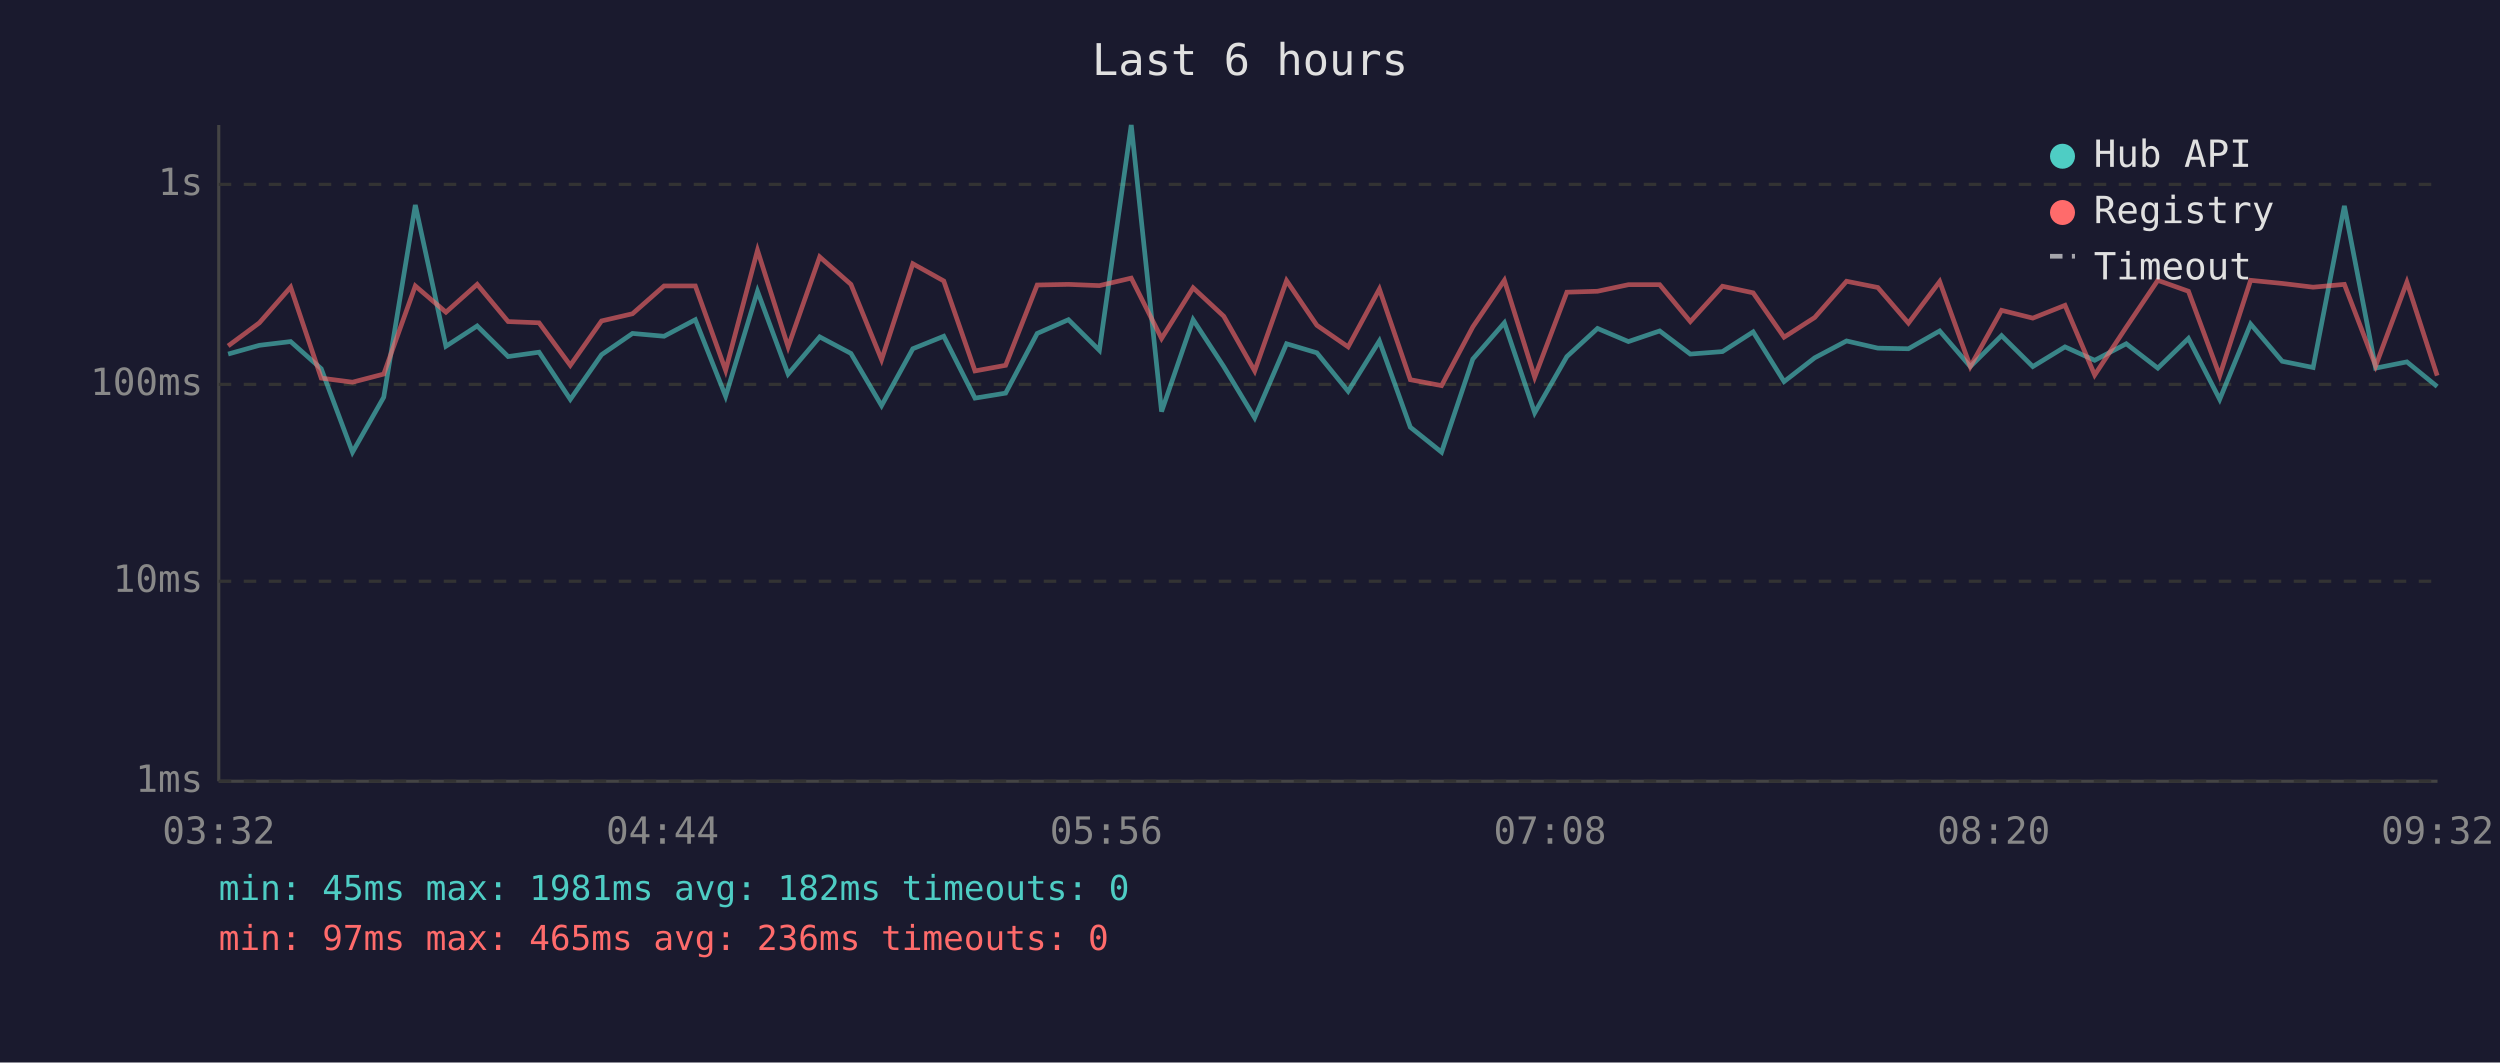
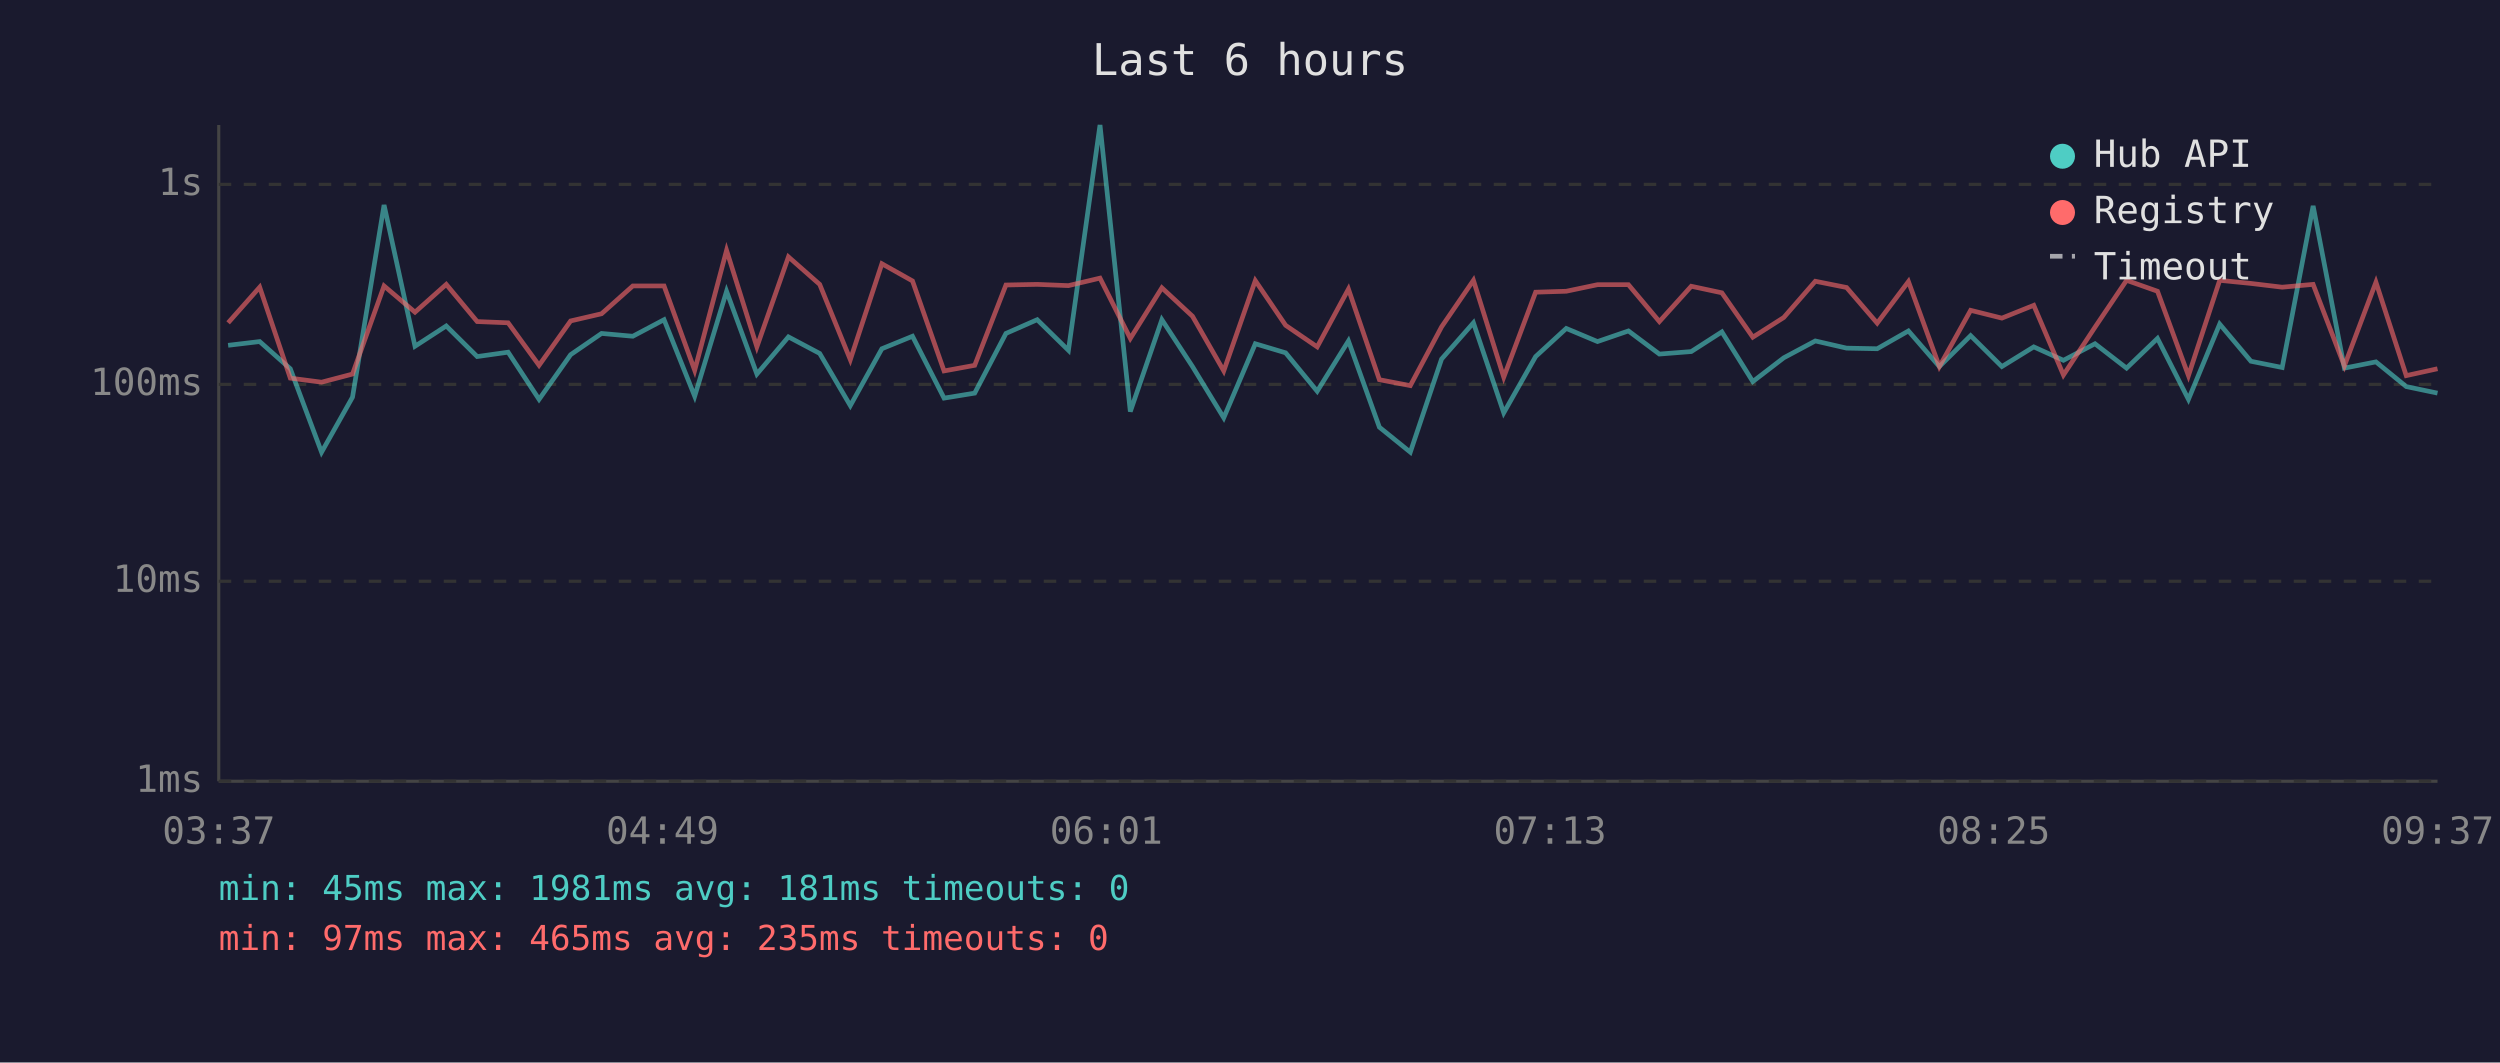
<svg xmlns="http://www.w3.org/2000/svg" viewBox="0 0 800 340" font-family="monospace" font-size="12">
  <rect width="800" height="340" fill="#1a1a2e" />
  <text x="400" y="24" fill="#e0e0e0" font-size="14" text-anchor="middle">Last 6 hours</text>
  <line x1="70" y1="40" x2="70" y2="250" stroke="#444" stroke-width="1" />
  <line x1="70" y1="250" x2="780" y2="250" stroke="#444" stroke-width="1" />
  <line x1="70" y1="250" x2="780" y2="250" stroke="#333" stroke-width="1" stroke-dasharray="4" />
  <text x="65" y="250" fill="#888" text-anchor="end" dominant-baseline="middle">1ms</text>
  <line x1="70" y1="186" x2="780" y2="186" stroke="#333" stroke-width="1" stroke-dasharray="4" />
  <text x="65" y="186" fill="#888" text-anchor="end" dominant-baseline="middle">10ms</text>
  <line x1="70" y1="123" x2="780" y2="123" stroke="#333" stroke-width="1" stroke-dasharray="4" />
  <text x="65" y="123" fill="#888" text-anchor="end" dominant-baseline="middle">100ms</text>
  <line x1="70" y1="59" x2="780" y2="59" stroke="#333" stroke-width="1" stroke-dasharray="4" />
  <text x="65" y="59" fill="#888" text-anchor="end" dominant-baseline="middle">1s</text>
-   <text x="70" y="270" fill="#888" text-anchor="middle">03:32</text>
-   <text x="212" y="270" fill="#888" text-anchor="middle">04:44</text>
-   <text x="354" y="270" fill="#888" text-anchor="middle">05:56</text>
-   <text x="496" y="270" fill="#888" text-anchor="middle">07:08</text>
-   <text x="638" y="270" fill="#888" text-anchor="middle">08:20</text>
-   <text x="780" y="270" fill="#888" text-anchor="middle">09:32</text>
-   <polyline points="73.0,113.3 83.0,110.5 93.0,109.3 102.8,118.0 112.8,144.7 122.8,127.1 132.9,65.6 142.7,110.8 152.7,104.3 162.6,114.1 172.5,112.7 182.5,127.8 192.5,113.5 202.4,106.7 212.5,107.6 222.5,102.3 232.2,126.8 242.4,93.2 252.2,119.7 262.3,107.8 272.3,113.1 282.1,129.8 292.1,111.6 302.0,107.6 312.0,127.4 321.8,125.8 331.9,106.7 341.9,102.3 351.8,112.1 362.0,40.0 371.7,131.7 381.8,102.3 391.6,117.3 401.5,133.7 411.7,110.0 421.4,112.9 431.4,125.2 441.4,109.1 451.3,136.7 461.3,144.7 471.3,114.9 481.4,103.3 491.1,132.1 501.4,114.1 511.2,105.1 521.1,109.3 531.1,105.9 540.9,113.3 551.2,112.5 561.0,106.2 570.9,122.1 580.7,114.5 590.9,109.1 600.9,111.4 610.7,111.6 620.7,105.9 630.5,117.3 640.5,107.4 650.5,117.3 660.8,111.0 670.3,115.3 680.4,110.0 690.5,117.8 700.3,108.3 710.3,127.8 720.2,103.7 730.3,115.6 740.2,117.6 750.2,65.9 760.2,117.8 770.2,115.8 779.9,123.7" fill="none" stroke="#4ecdc4" stroke-width="1.5" opacity="0.6" />
-   <polyline points="73.0,110.7 83.0,103.3 93.0,91.9 102.8,121.0 112.8,122.3 122.8,119.7 132.9,91.5 142.7,99.9 152.7,91.0 162.6,102.9 172.5,103.3 182.5,116.9 192.5,102.7 202.4,100.4 212.5,91.5 222.5,91.5 232.2,118.5 242.4,80.1 252.2,111.0 262.3,82.2 272.3,91.0 282.1,115.1 292.1,84.4 302.0,89.9 312.0,118.7 321.8,116.9 331.9,91.2 341.9,91.0 351.8,91.4 362.0,89.0 371.7,108.3 381.8,92.1 391.6,101.2 401.5,118.7 411.7,89.8 421.4,104.1 431.4,111.0 441.4,92.5 451.3,121.5 461.3,123.4 471.3,104.6 481.4,89.7 491.1,120.7 501.4,93.5 511.2,93.2 521.1,91.1 531.1,91.1 540.9,102.9 551.2,91.6 561.0,93.7 570.9,107.9 580.7,101.6 590.9,90.0 600.9,92.0 610.7,103.4 620.7,90.1 630.5,117.3 640.5,99.3 650.5,101.8 660.8,97.7 670.3,120.0 680.4,104.7 690.5,89.7 700.3,93.2 710.3,120.2 720.2,89.7 730.3,90.7 740.2,91.9 750.2,91.0 760.2,117.1 770.2,90.3 779.9,120.2" fill="none" stroke="#ff6b6b" stroke-width="1.5" opacity="0.6" />
+   <text x="70" y="270" fill="#888" text-anchor="middle">03:37</text>
+   <text x="212" y="270" fill="#888" text-anchor="middle">04:49</text>
+   <text x="354" y="270" fill="#888" text-anchor="middle">06:01</text>
+   <text x="496" y="270" fill="#888" text-anchor="middle">07:13</text>
+   <text x="638" y="270" fill="#888" text-anchor="middle">08:25</text>
+   <text x="780" y="270" fill="#888" text-anchor="middle">09:37</text>
+   <polyline points="73.0,110.5 83.1,109.3 92.9,118.0 102.9,144.7 112.8,127.1 122.9,65.6 132.8,110.8 142.8,104.3 152.7,114.1 162.6,112.7 172.5,127.8 182.6,113.5 192.5,106.7 202.5,107.6 212.5,102.3 222.3,126.8 232.5,93.2 242.2,119.7 252.3,107.8 262.3,113.1 272.1,129.8 282.2,111.6 292.0,107.6 302.1,127.4 311.9,125.8 321.9,106.7 331.9,102.3 341.9,112.1 352.0,40.0 361.7,131.7 371.8,102.3 381.6,117.3 391.6,133.7 401.7,110.0 411.4,112.9 421.5,125.2 431.5,109.1 441.4,136.7 451.3,144.7 461.3,114.9 471.5,103.3 481.2,132.1 491.4,114.1 501.2,105.1 511.2,109.3 521.1,105.9 531.0,113.3 541.2,112.5 551.0,106.2 560.9,122.1 570.8,114.5 580.9,109.1 590.9,111.4 600.7,111.6 610.7,105.9 620.6,117.3 630.6,107.4 640.6,117.3 650.8,111.0 660.3,115.3 670.4,110.0 680.5,117.8 690.4,108.3 700.3,127.8 710.3,103.7 720.3,115.6 730.3,117.6 740.2,65.9 750.2,117.8 760.3,115.8 770.0,123.7 780.0,125.8" fill="none" stroke="#4ecdc4" stroke-width="1.5" opacity="0.6" />
+   <polyline points="73.0,103.3 83.1,91.9 92.9,121.0 102.9,122.3 112.8,119.7 122.9,91.5 132.8,99.9 142.8,91.0 152.7,102.9 162.6,103.3 172.5,116.9 182.6,102.7 192.5,100.4 202.5,91.5 212.5,91.5 222.3,118.5 232.5,80.1 242.2,111.0 252.3,82.2 262.3,91.0 272.1,115.1 282.2,84.4 292.0,89.9 302.1,118.7 311.9,116.9 321.9,91.2 331.9,91.0 341.9,91.4 352.0,89.0 361.7,108.3 371.8,92.1 381.6,101.2 391.6,118.7 401.7,89.8 411.4,104.1 421.5,111.0 431.5,92.5 441.4,121.5 451.3,123.4 461.3,104.6 471.5,89.7 481.2,120.7 491.4,93.5 501.2,93.2 511.2,91.1 521.1,91.1 531.0,102.9 541.2,91.6 551.0,93.7 560.9,107.9 570.8,101.6 580.9,90.0 590.9,92.0 600.7,103.4 610.7,90.1 620.6,117.3 630.6,99.3 640.6,101.8 650.8,97.7 660.3,120.0 670.4,104.7 680.5,89.7 690.4,93.2 700.3,120.2 710.3,89.7 720.3,90.7 730.3,91.9 740.2,91.0 750.2,117.1 760.3,90.3 770.0,120.2 780.0,118.0" fill="none" stroke="#ff6b6b" stroke-width="1.5" opacity="0.6" />
  <circle cx="660" cy="50" r="4" fill="#4ecdc4" />
  <text x="670" y="50" fill="#e0e0e0" dominant-baseline="middle">Hub API</text>
  <circle cx="660" cy="68" r="4" fill="#ff6b6b" />
  <text x="670" y="68" fill="#e0e0e0" dominant-baseline="middle">Registry</text>
  <line x1="656" y1="82" x2="664" y2="82" stroke="#e0e0e0" stroke-width="1.5" stroke-dasharray="4,3" opacity="0.7" />
  <text x="670" y="86" fill="#e0e0e0" dominant-baseline="middle">Timeout</text>
-   <text x="70" y="288" fill="#4ecdc4" font-size="11">min: 45ms  max: 1981ms  avg: 182ms  timeouts: 0</text>
-   <text x="70" y="304" fill="#ff6b6b" font-size="11">min: 97ms  max: 465ms  avg: 236ms  timeouts: 0</text>
+   <text x="70" y="288" fill="#4ecdc4" font-size="11">min: 45ms  max: 1981ms  avg: 181ms  timeouts: 0</text>
+   <text x="70" y="304" fill="#ff6b6b" font-size="11">min: 97ms  max: 465ms  avg: 235ms  timeouts: 0</text>
</svg>
